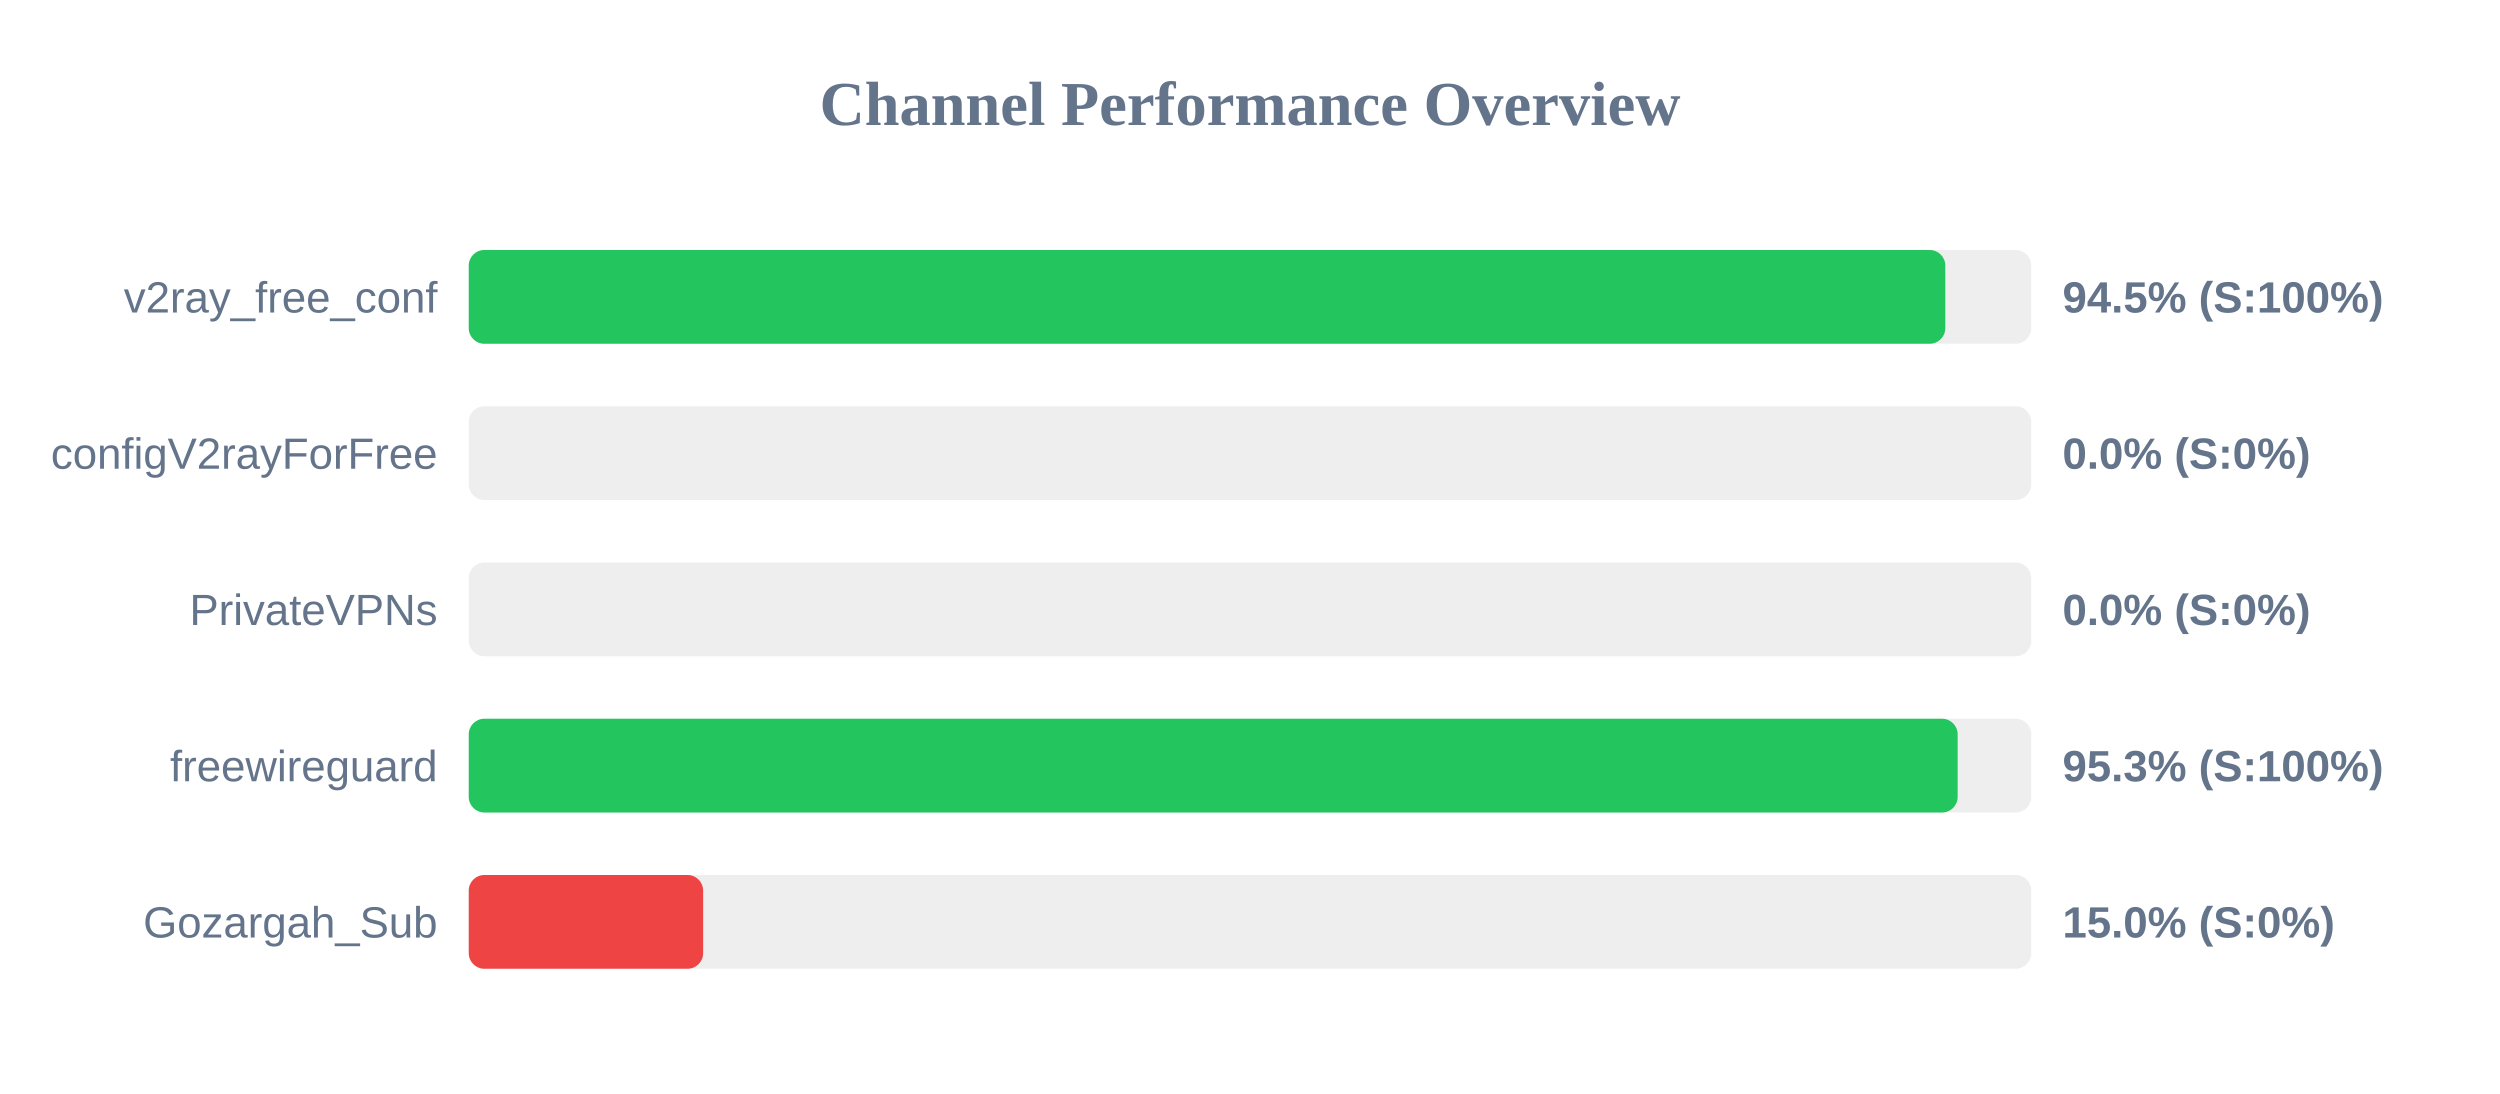
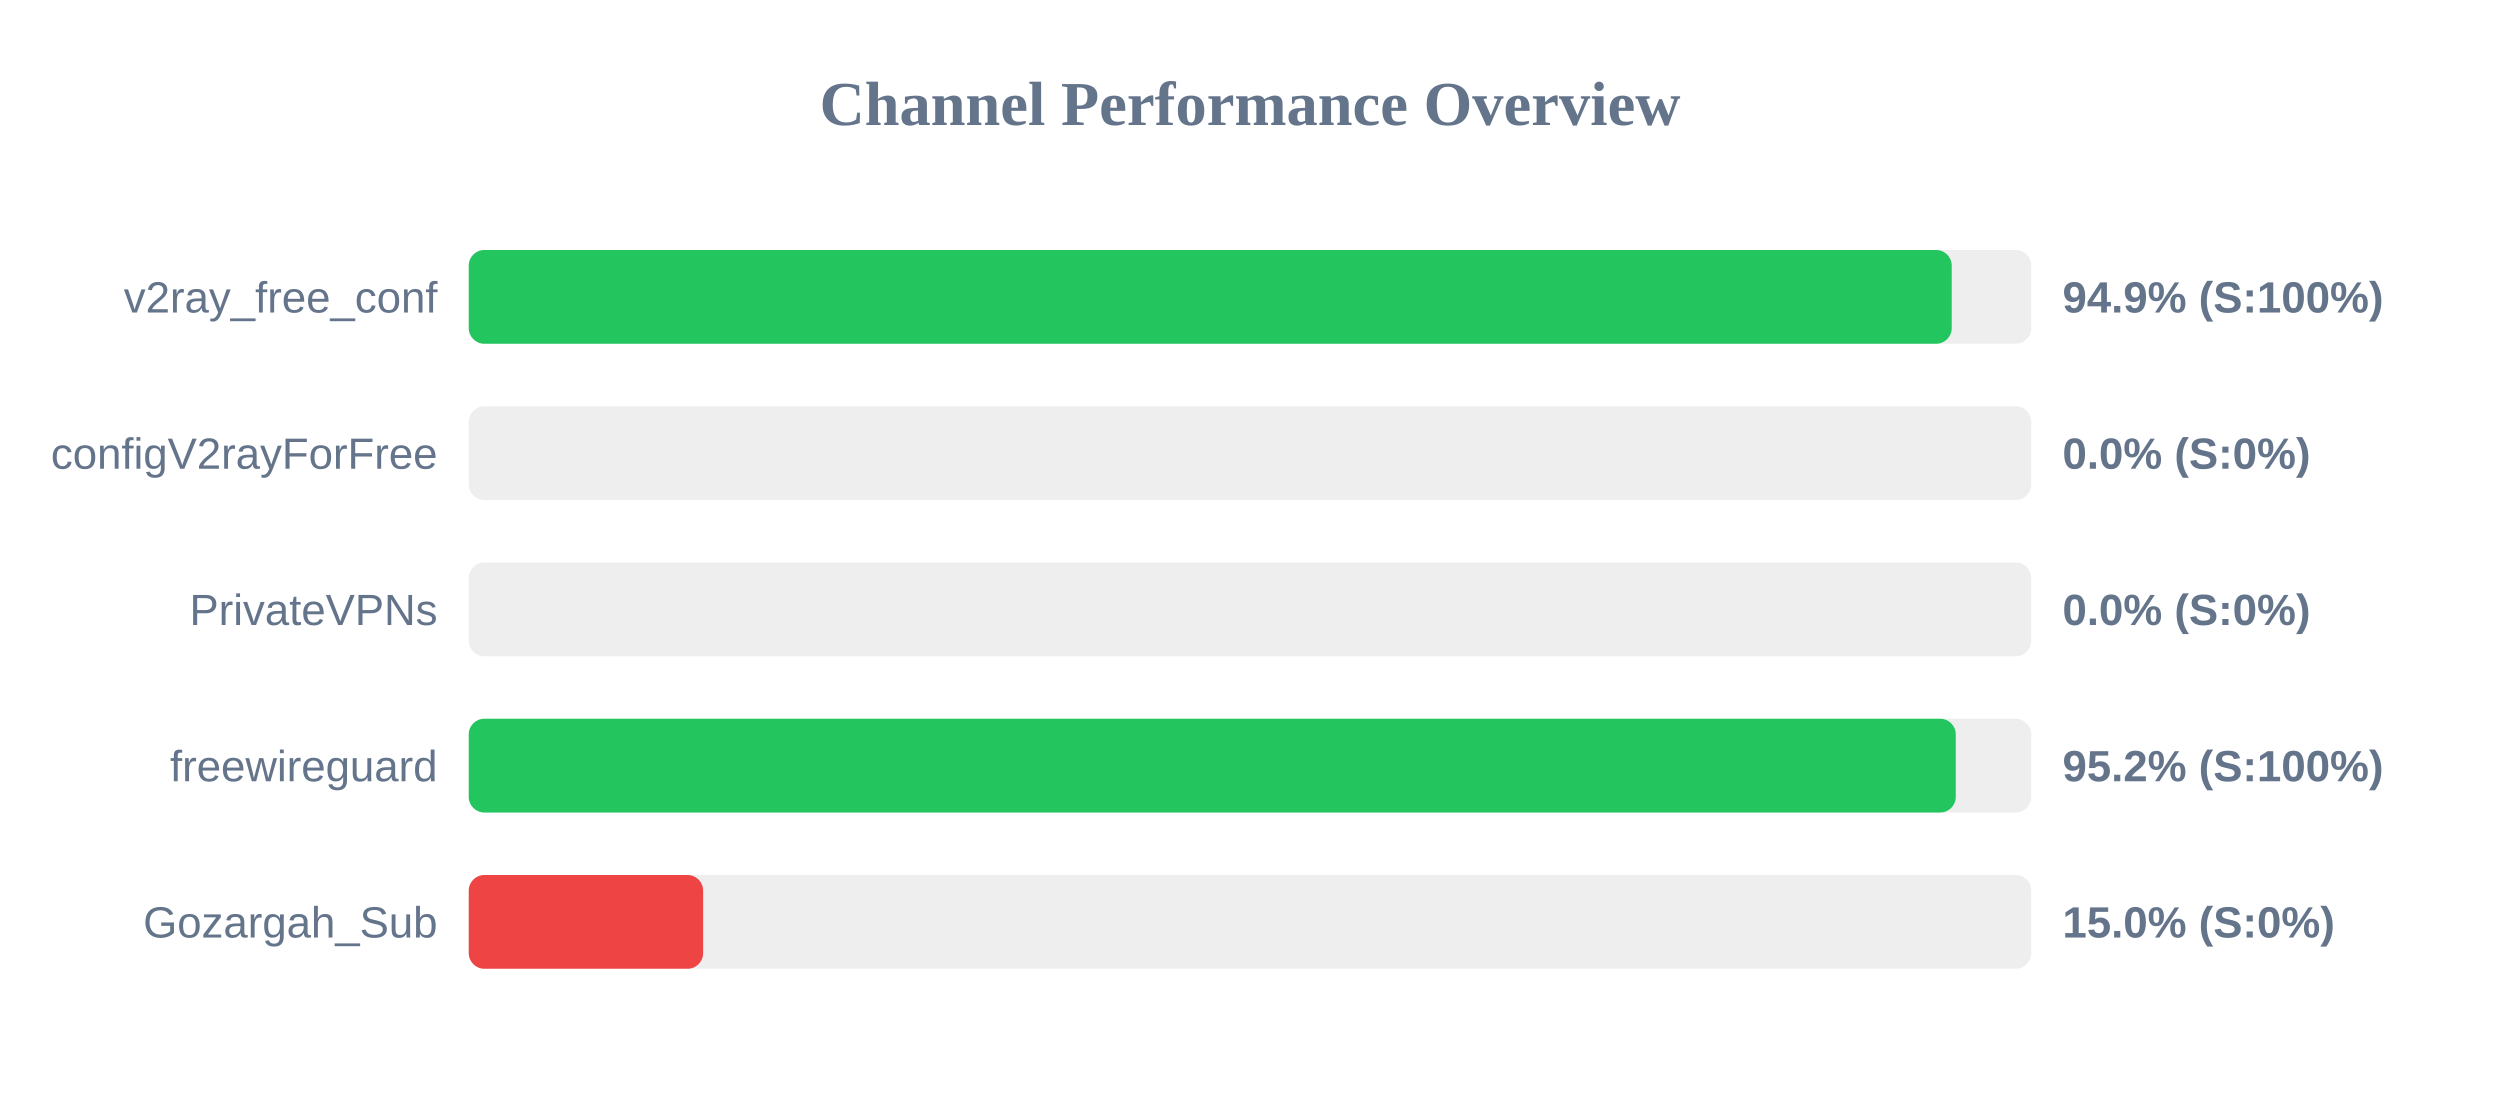
<svg xmlns="http://www.w3.org/2000/svg" width="800" height="350" version="1.1">
  <style>
        .row { font: 14px Arial; fill: #64748b; }
        .score { font: bold 14px Arial; fill: #64748b; }
    </style>
  <text x="400" y="40" text-anchor="middle" font-size="20px" font-weight="bold" fill="#64748b">Channel Performance Overview</text>
  <rect x="150" y="80" width="500" height="30" fill="#eee" rx="5" />
-   <rect x="150" y="80" width="472.5" height="30" fill="#22c55e" rx="5" />
+   <rect x="150" y="80" width="474.55" height="30" fill="#22c55e" rx="5" />
  <text x="140" y="100" text-anchor="end" class="row">v2ray_free_conf</text>
-   <text x="660" y="100" text-anchor="start" class="score">94.5% (S:100%)</text>
+   <text x="660" y="100" text-anchor="start" class="score">94.9% (S:100%)</text>
  <rect x="150" y="130" width="500" height="30" fill="#eee" rx="5" />
  <rect x="150" y="130" width="0.0" height="30" fill="#ef4444" rx="5" />
  <text x="140" y="150" text-anchor="end" class="row">configV2rayForFree</text>
  <text x="660" y="150" text-anchor="start" class="score">0.0% (S:0%)</text>
  <rect x="150" y="180" width="500" height="30" fill="#eee" rx="5" />
  <rect x="150" y="180" width="0.0" height="30" fill="#ef4444" rx="5" />
  <text x="140" y="200" text-anchor="end" class="row">PrivateVPNs</text>
  <text x="660" y="200" text-anchor="start" class="score">0.0% (S:0%)</text>
  <rect x="150" y="230" width="500" height="30" fill="#eee" rx="5" />
-   <rect x="150" y="230" width="476.45" height="30" fill="#22c55e" rx="5" />
+   <rect x="150" y="230" width="475.85" height="30" fill="#22c55e" rx="5" />
  <text x="140" y="250" text-anchor="end" class="row">freewireguard</text>
-   <text x="660" y="250" text-anchor="start" class="score">95.3% (S:100%)</text>
+   <text x="660" y="250" text-anchor="start" class="score">95.2% (S:100%)</text>
  <rect x="150" y="280" width="500" height="30" fill="#eee" rx="5" />
  <rect x="150" y="280" width="75.0" height="30" fill="#ef4444" rx="5" />
  <text x="140" y="300" text-anchor="end" class="row">Gozargah_Sub</text>
  <text x="660" y="300" text-anchor="start" class="score">15.0% (S:0%)</text>
</svg>
